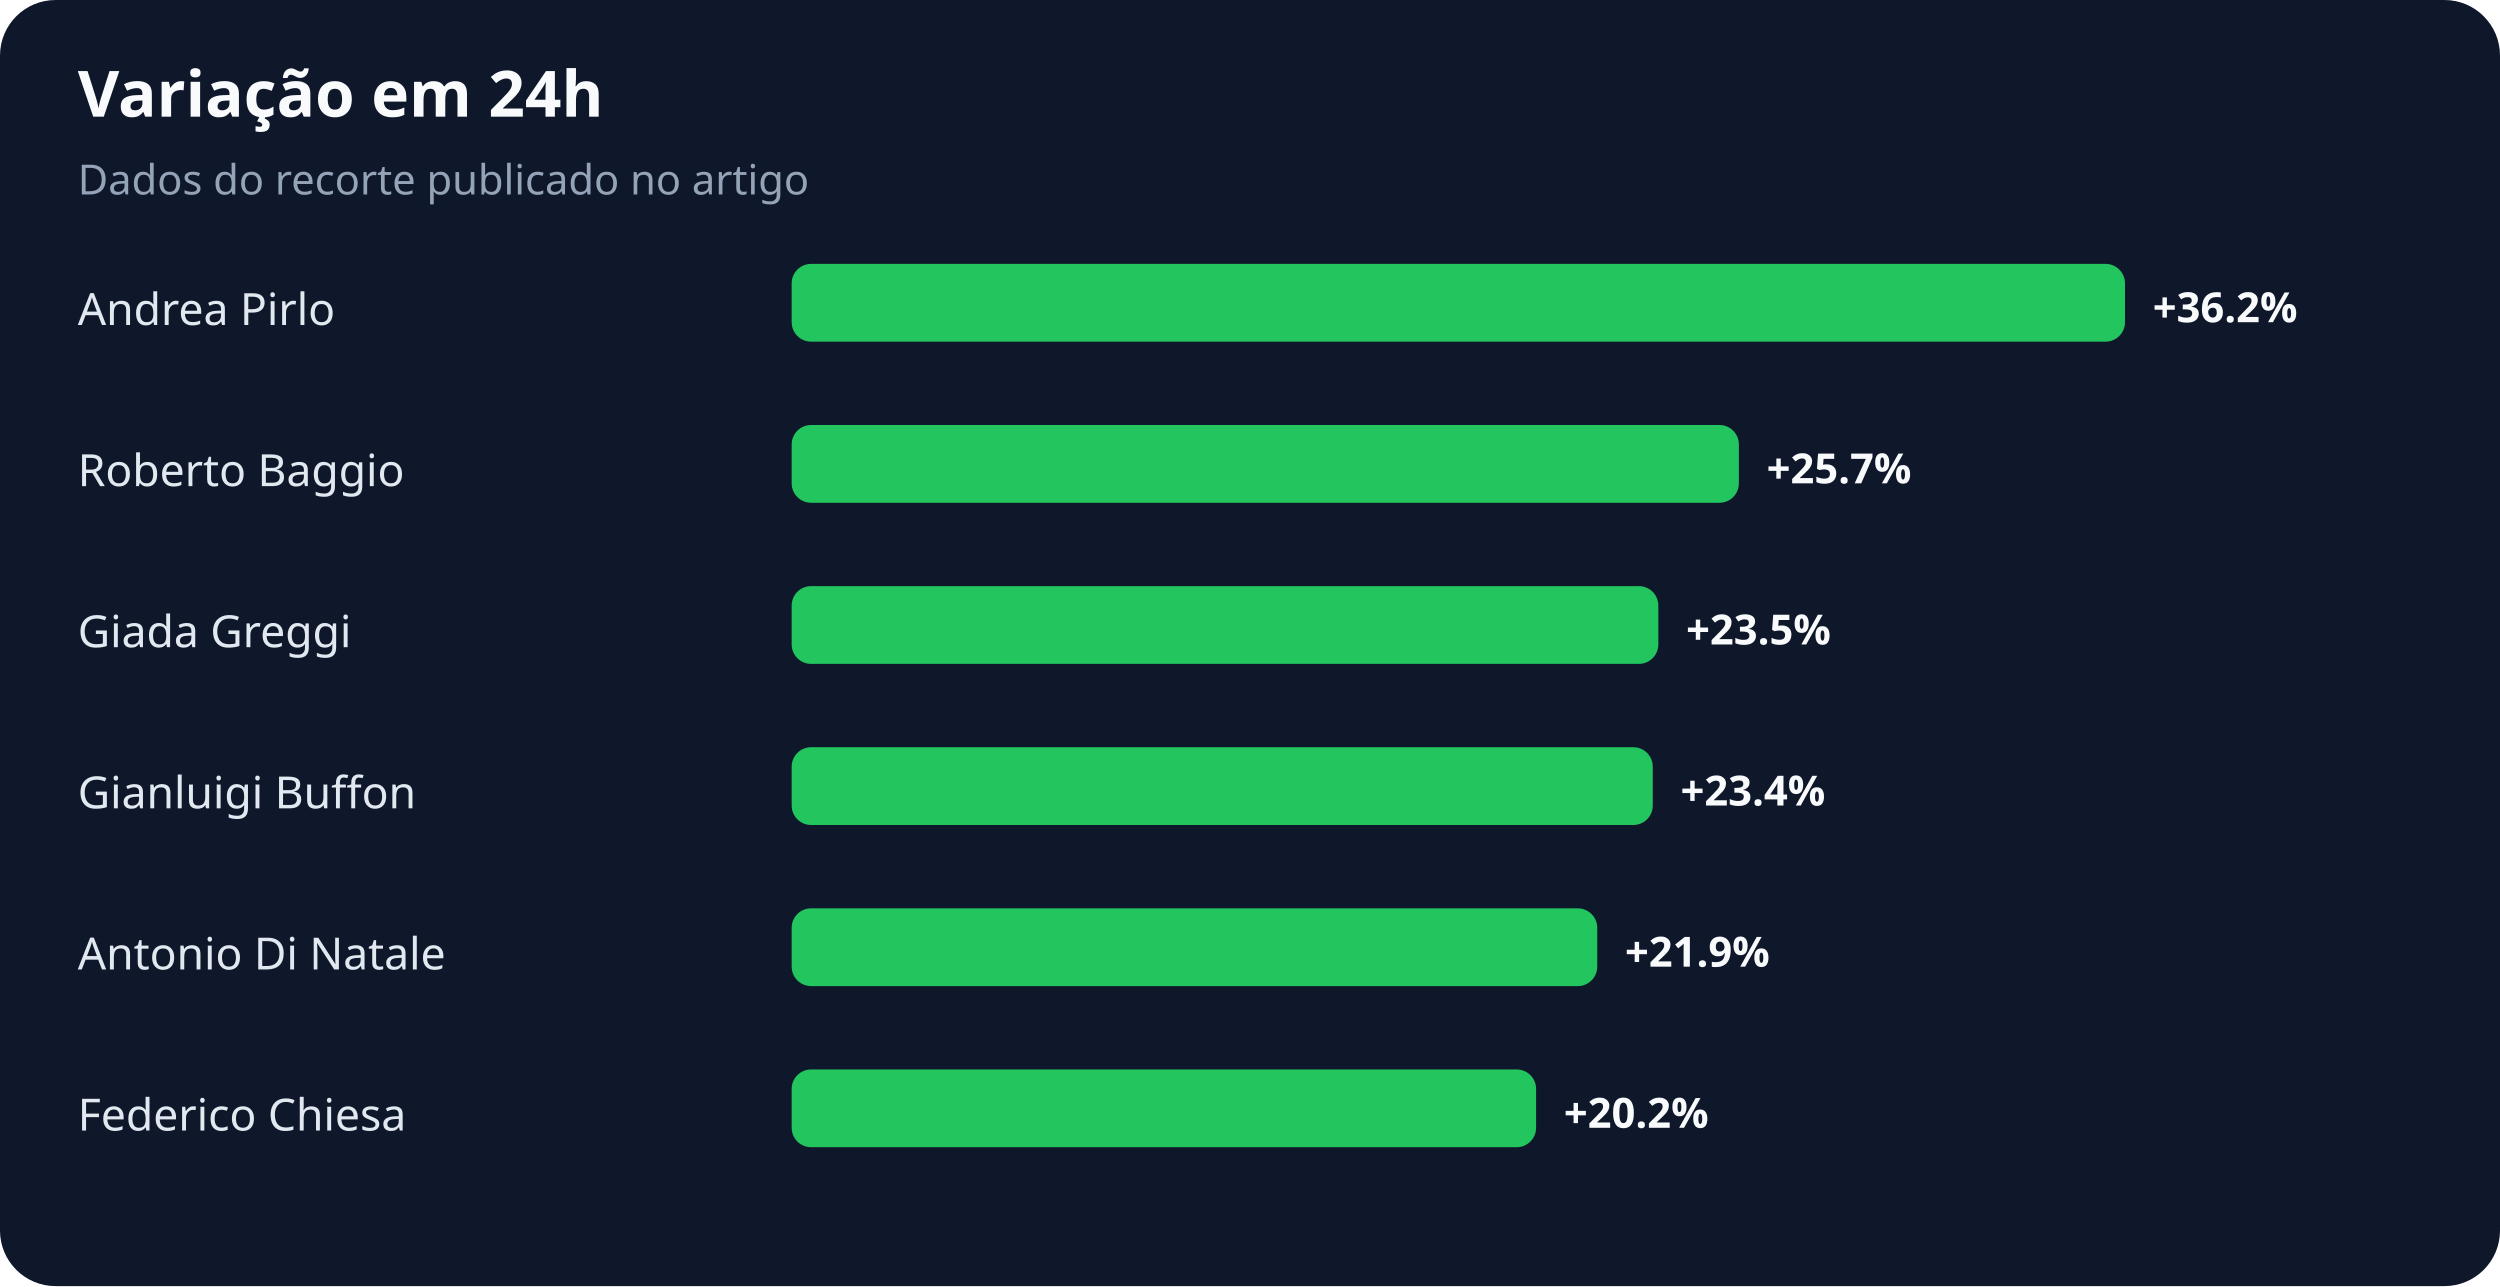
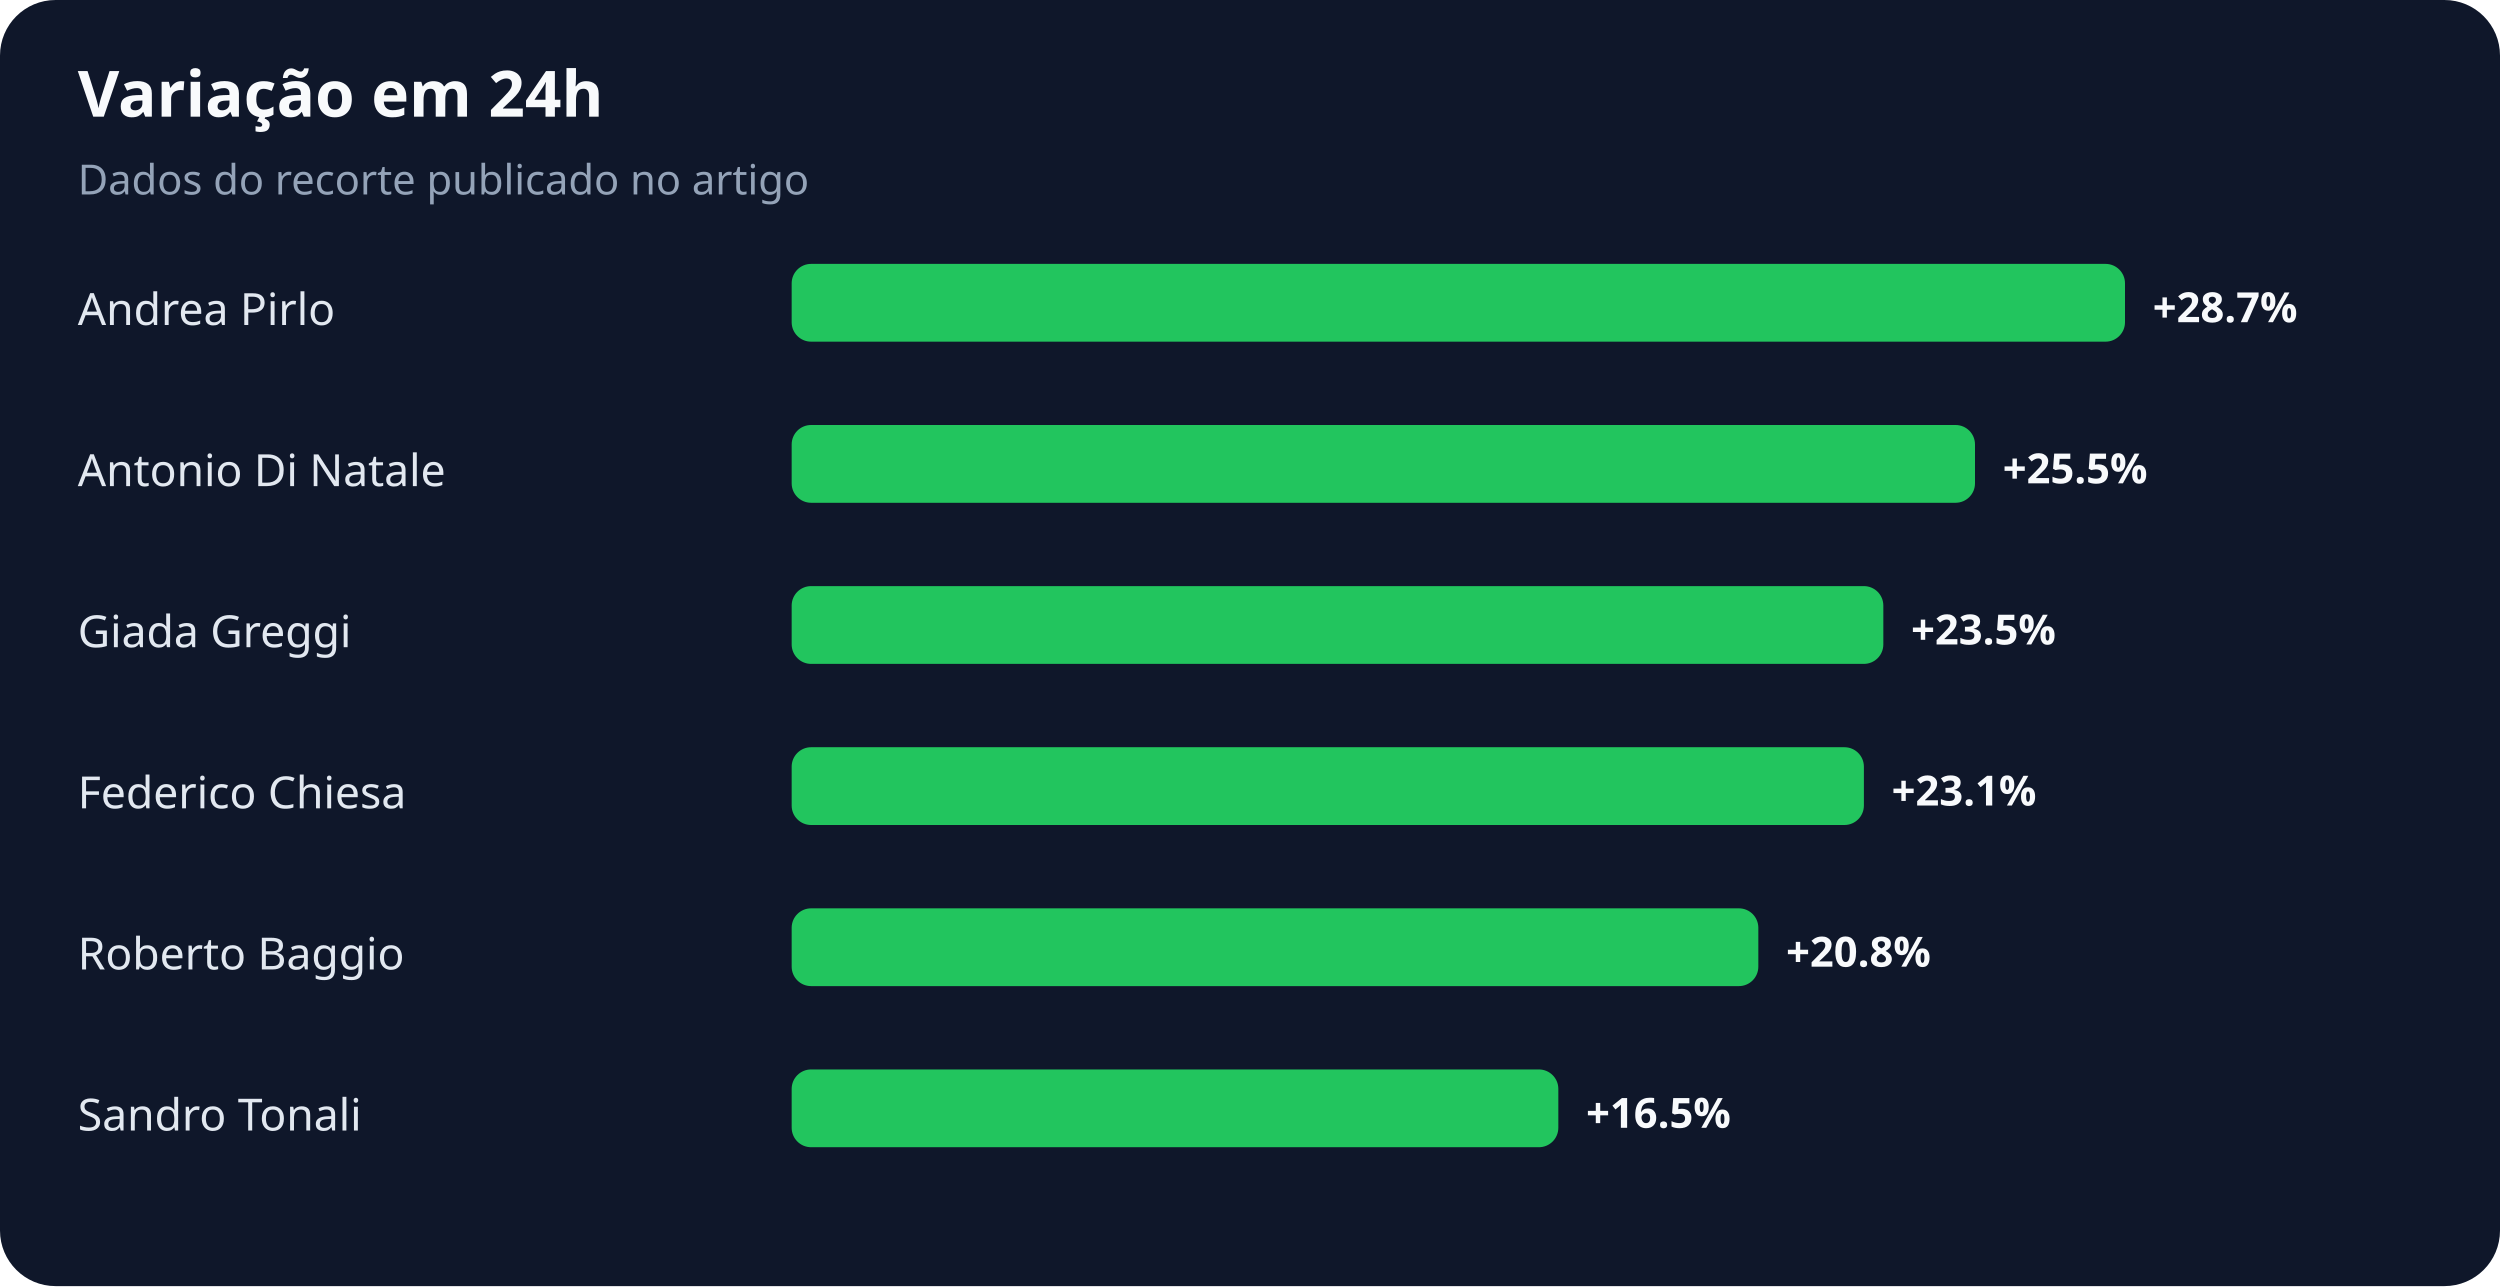
<svg xmlns="http://www.w3.org/2000/svg" width="900" height="463" viewBox="0 0 900 463" role="img" aria-labelledby="title desc">
  <rect width="100%" height="100%" rx="20" fill="#0f172a" />
  <text x="28" y="42" fill="#f8fafc" font-family="system-ui,sans-serif" font-size="23" font-weight="700">Variação em 24h</text>
  <text x="28" y="70" fill="#94a3b8" font-family="system-ui,sans-serif" font-size="15">Dados do recorte publicado no artigo</text>
  <text x="28" y="117" fill="#e2e8f0" font-family="system-ui,sans-serif" font-size="16">Andrea Pirlo</text>
  <rect x="285" y="95" width="480" height="28" rx="7" fill="#22c55e" />
-   <text x="775" y="116" fill="#f8fafc" font-family="system-ui,sans-serif" font-size="15" font-weight="700">+36.2%</text>
-   <text x="28" y="175" fill="#e2e8f0" font-family="system-ui,sans-serif" font-size="16">Roberto Baggio</text>
-   <rect x="285" y="153" width="341" height="28" rx="7" fill="#22c55e" />
-   <text x="636" y="174" fill="#f8fafc" font-family="system-ui,sans-serif" font-size="15" font-weight="700">+25.7%</text>
+   <text x="775" y="116" fill="#f8fafc" font-family="system-ui,sans-serif" font-size="15" font-weight="700">+28.7%</text>
+   <text x="28" y="175" fill="#e2e8f0" font-family="system-ui,sans-serif" font-size="16">Antonio Di Natale</text>
+   <rect x="285" y="153" width="426" height="28" rx="7" fill="#22c55e" />
+   <text x="721" y="174" fill="#f8fafc" font-family="system-ui,sans-serif" font-size="15" font-weight="700">+25.5%</text>
  <text x="28" y="233" fill="#e2e8f0" font-family="system-ui,sans-serif" font-size="16">Giada Greggi</text>
-   <rect x="285" y="211" width="312" height="28" rx="7" fill="#22c55e" />
-   <text x="607" y="232" fill="#f8fafc" font-family="system-ui,sans-serif" font-size="15" font-weight="700">+23.5%</text>
-   <text x="28" y="291" fill="#e2e8f0" font-family="system-ui,sans-serif" font-size="16">Gianluigi Buffon</text>
-   <rect x="285" y="269" width="310" height="28" rx="7" fill="#22c55e" />
-   <text x="605" y="290" fill="#f8fafc" font-family="system-ui,sans-serif" font-size="15" font-weight="700">+23.4%</text>
-   <text x="28" y="349" fill="#e2e8f0" font-family="system-ui,sans-serif" font-size="16">Antonio Di Natale</text>
-   <rect x="285" y="327" width="290" height="28" rx="7" fill="#22c55e" />
-   <text x="585" y="348" fill="#f8fafc" font-family="system-ui,sans-serif" font-size="15" font-weight="700">+21.9%</text>
-   <text x="28" y="407" fill="#e2e8f0" font-family="system-ui,sans-serif" font-size="16">Federico Chiesa</text>
-   <rect x="285" y="385" width="268" height="28" rx="7" fill="#22c55e" />
-   <text x="563" y="406" fill="#f8fafc" font-family="system-ui,sans-serif" font-size="15" font-weight="700">+20.2%</text>
+   <rect x="285" y="211" width="393" height="28" rx="7" fill="#22c55e" />
+   <text x="688" y="232" fill="#f8fafc" font-family="system-ui,sans-serif" font-size="15" font-weight="700">+23.5%</text>
+   <text x="28" y="291" fill="#e2e8f0" font-family="system-ui,sans-serif" font-size="16">Federico Chiesa</text>
+   <rect x="285" y="269" width="386" height="28" rx="7" fill="#22c55e" />
+   <text x="681" y="290" fill="#f8fafc" font-family="system-ui,sans-serif" font-size="15" font-weight="700">+23.1%</text>
+   <text x="28" y="349" fill="#e2e8f0" font-family="system-ui,sans-serif" font-size="16">Roberto Baggio</text>
+   <rect x="285" y="327" width="348" height="28" rx="7" fill="#22c55e" />
+   <text x="643" y="348" fill="#f8fafc" font-family="system-ui,sans-serif" font-size="15" font-weight="700">+20.8%</text>
+   <text x="28" y="407" fill="#e2e8f0" font-family="system-ui,sans-serif" font-size="16">Sandro Tonali</text>
+   <rect x="285" y="385" width="276" height="28" rx="7" fill="#22c55e" />
+   <text x="571" y="406" fill="#f8fafc" font-family="system-ui,sans-serif" font-size="15" font-weight="700">+16.5%</text>
</svg>
